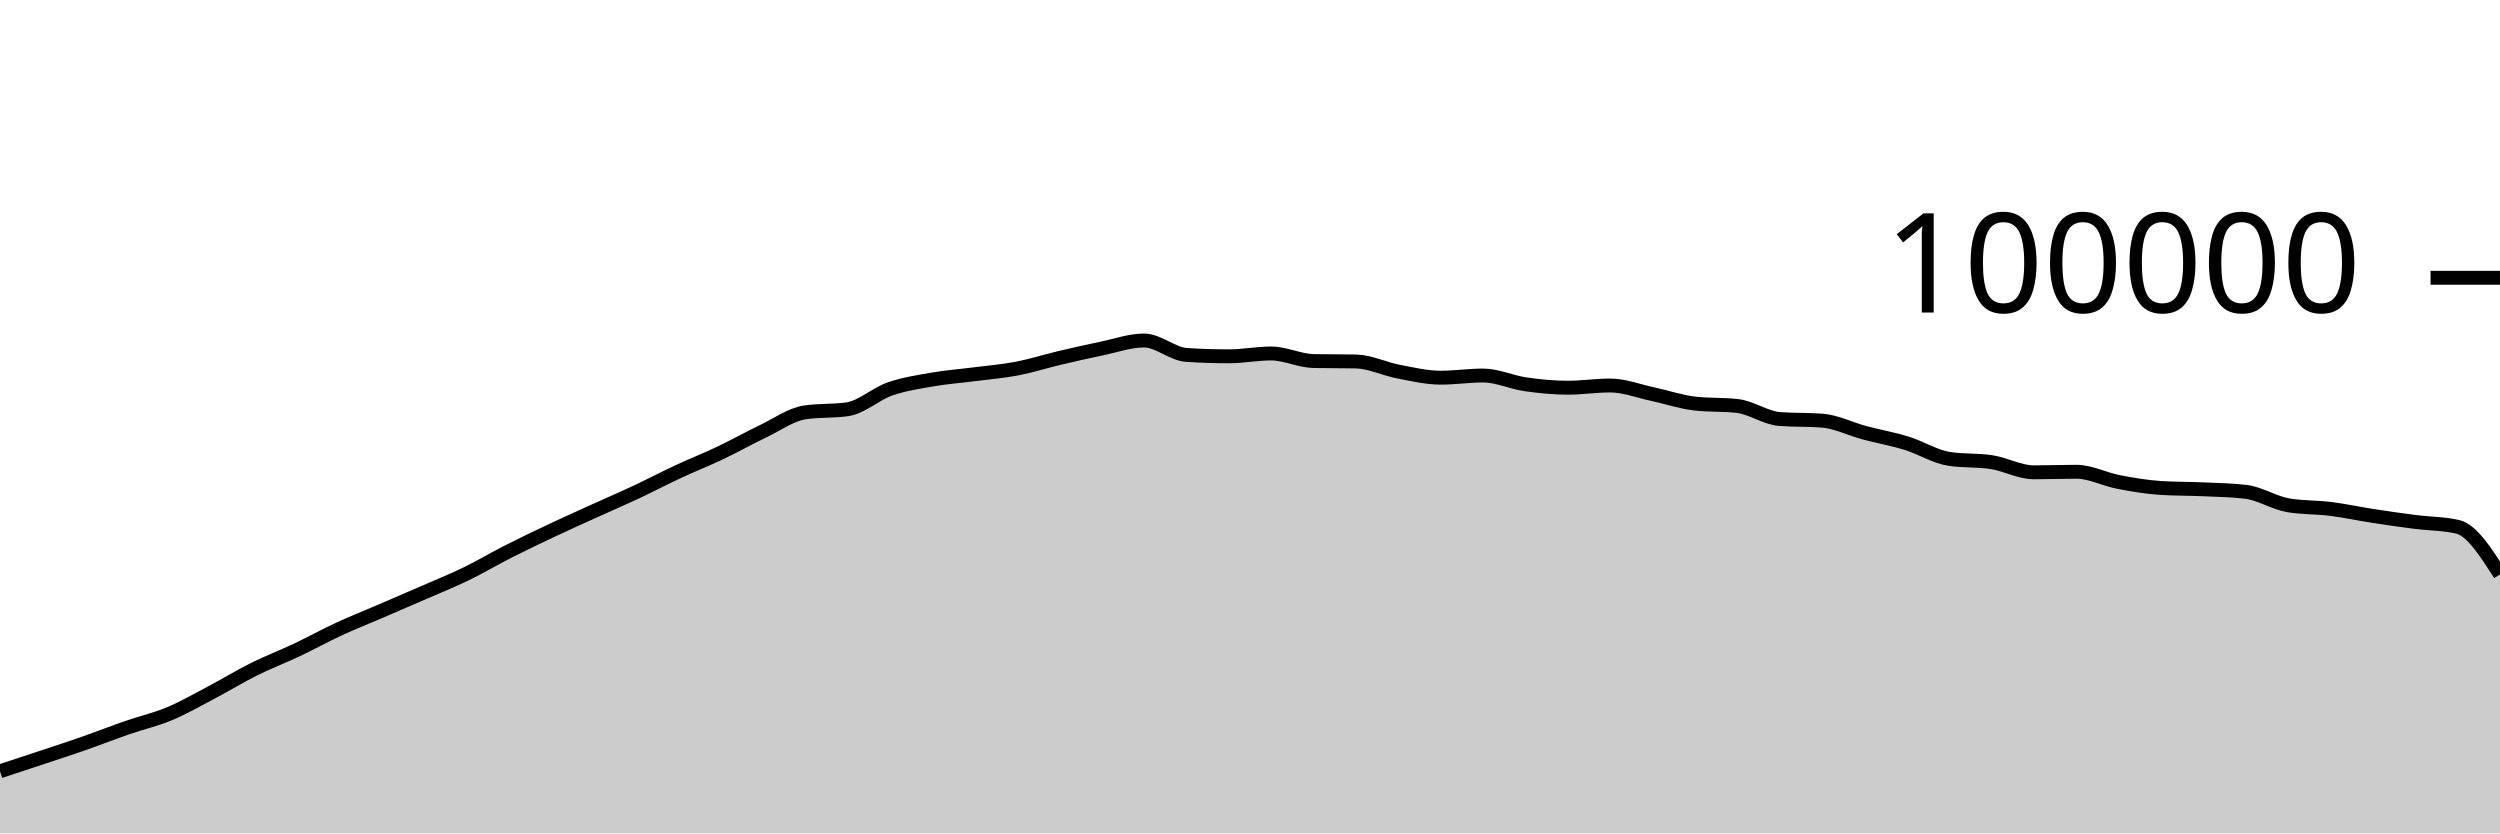
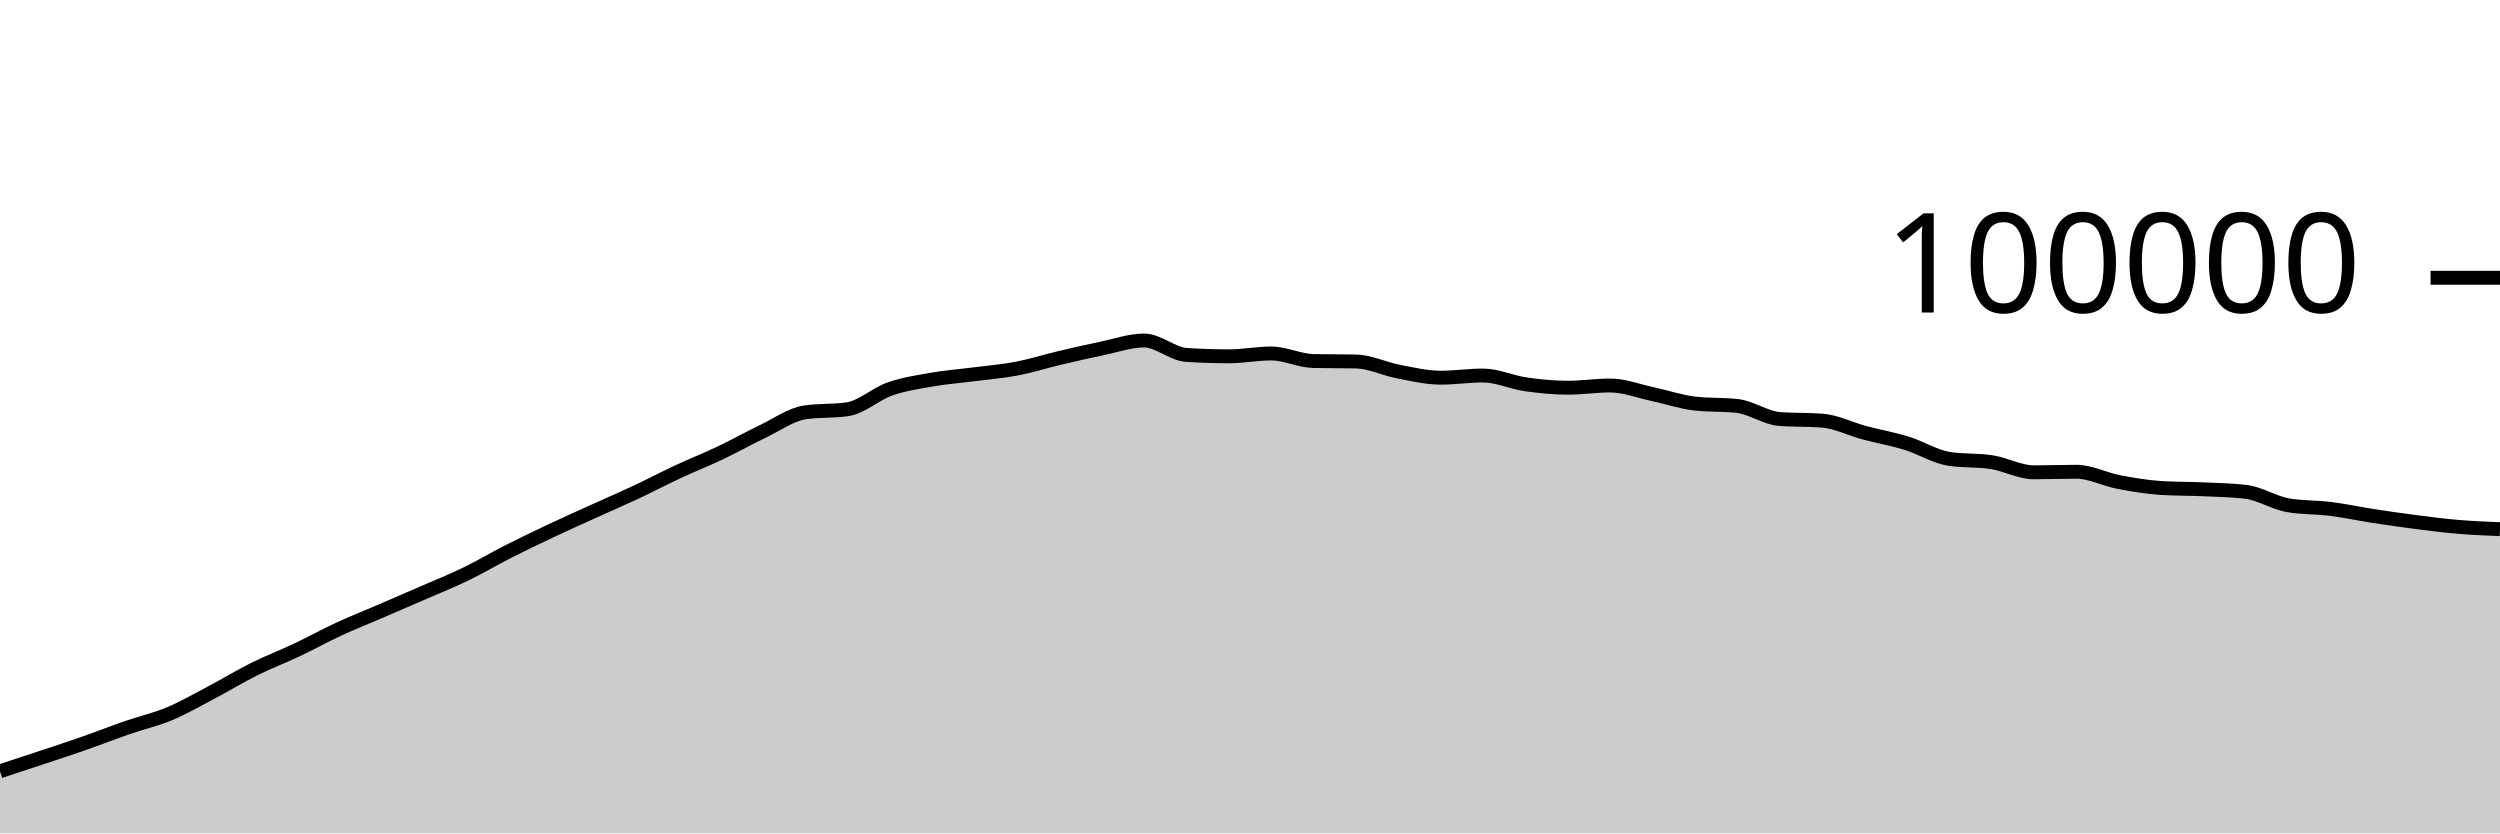
<svg xmlns="http://www.w3.org/2000/svg" viewBox="0 0 180 60">
  <g transform="translate(0,20)">
-     <path class="area" fill="rgba(0, 0, 0, 0.2)" d="M0,35.533C1.017,35.199,2.034,34.866,3.051,34.527C4.068,34.189,5.085,33.858,6.102,33.502C7.119,33.146,8.136,32.745,9.153,32.393C10.169,32.041,11.186,31.814,12.203,31.389C13.22,30.963,14.237,30.376,15.254,29.84C16.271,29.304,17.288,28.682,18.305,28.176C19.322,27.67,20.339,27.285,21.356,26.804C22.373,26.323,23.39,25.76,24.407,25.29C25.424,24.819,26.441,24.419,27.458,23.981C28.475,23.543,29.492,23.106,30.508,22.663C31.525,22.219,32.542,21.813,33.559,21.319C34.576,20.826,35.593,20.219,36.61,19.703C37.627,19.187,38.644,18.702,39.661,18.222C40.678,17.742,41.695,17.286,42.712,16.824C43.729,16.363,44.746,15.927,45.763,15.451C46.78,14.974,47.797,14.439,48.814,13.965C49.831,13.491,50.847,13.09,51.864,12.607C52.881,12.123,53.898,11.551,54.915,11.065C55.932,10.579,56.949,9.838,57.966,9.689C58.983,9.54,60,9.615,61.017,9.466C62.034,9.317,63.051,8.364,64.068,8.008C65.085,7.652,66.102,7.505,67.119,7.327C68.136,7.15,69.153,7.075,70.169,6.944C71.186,6.813,72.203,6.733,73.22,6.538C74.237,6.344,75.254,6.017,76.271,5.776C77.288,5.535,78.305,5.304,79.322,5.094C80.339,4.884,81.356,4.516,82.373,4.516C83.39,4.516,84.407,5.488,85.424,5.555C86.441,5.621,87.458,5.654,88.475,5.654C89.492,5.654,90.508,5.451,91.525,5.451C92.542,5.451,93.559,5.974,94.576,5.995C95.593,6.016,96.61,6.005,97.627,6.026C98.644,6.047,99.661,6.558,100.678,6.752C101.695,6.947,102.712,7.193,103.729,7.193C104.746,7.193,105.763,7.037,106.78,7.037C107.797,7.037,108.814,7.522,109.831,7.668C110.847,7.814,111.864,7.915,112.881,7.915C113.898,7.915,114.915,7.756,115.932,7.756C116.949,7.756,117.966,8.158,118.983,8.374C120,8.591,121.017,8.943,122.034,9.058C123.051,9.172,124.068,9.115,125.085,9.23C126.102,9.344,127.119,10.093,128.136,10.17C129.153,10.246,130.169,10.208,131.186,10.284C132.203,10.361,133.22,10.884,134.237,11.156C135.254,11.428,136.271,11.603,137.288,11.917C138.305,12.231,139.322,12.883,140.339,13.039C141.356,13.196,142.373,13.117,143.39,13.274C144.407,13.431,145.424,14.007,146.441,14.007C147.458,14.007,148.475,13.966,149.492,13.966C150.508,13.966,151.525,14.509,152.542,14.704C153.559,14.899,154.576,15.072,155.593,15.135C156.61,15.199,157.627,15.184,158.644,15.23C159.661,15.276,160.678,15.291,161.695,15.411C162.712,15.532,163.729,16.205,164.746,16.38C165.763,16.554,166.78,16.513,167.797,16.641C168.814,16.769,169.831,16.99,170.847,17.146C171.864,17.303,172.881,17.45,173.898,17.581C174.915,17.711,175.932,17.697,176.949,17.93C177.966,18.163,178.983,19.759,180,21.355L180,40C178.983,40,177.966,40,176.949,40C175.932,40,174.915,40,173.898,40C172.881,40,171.864,40,170.847,40C169.831,40,168.814,40,167.797,40C166.78,40,165.763,40,164.746,40C163.729,40,162.712,40,161.695,40C160.678,40,159.661,40,158.644,40C157.627,40,156.61,40,155.593,40C154.576,40,153.559,40,152.542,40C151.525,40,150.508,40,149.492,40C148.475,40,147.458,40,146.441,40C145.424,40,144.407,40,143.39,40C142.373,40,141.356,40,140.339,40C139.322,40,138.305,40,137.288,40C136.271,40,135.254,40,134.237,40C133.22,40,132.203,40,131.186,40C130.169,40,129.153,40,128.136,40C127.119,40,126.102,40,125.085,40C124.068,40,123.051,40,122.034,40C121.017,40,120,40,118.983,40C117.966,40,116.949,40,115.932,40C114.915,40,113.898,40,112.881,40C111.864,40,110.847,40,109.831,40C108.814,40,107.797,40,106.78,40C105.763,40,104.746,40,103.729,40C102.712,40,101.695,40,100.678,40C99.661,40,98.644,40,97.627,40C96.61,40,95.593,40,94.576,40C93.559,40,92.542,40,91.525,40C90.508,40,89.492,40,88.475,40C87.458,40,86.441,40,85.424,40C84.407,40,83.39,40,82.373,40C81.356,40,80.339,40,79.322,40C78.305,40,77.288,40,76.271,40C75.254,40,74.237,40,73.22,40C72.203,40,71.186,40,70.169,40C69.153,40,68.136,40,67.119,40C66.102,40,65.085,40,64.068,40C63.051,40,62.034,40,61.017,40C60,40,58.983,40,57.966,40C56.949,40,55.932,40,54.915,40C53.898,40,52.881,40,51.864,40C50.847,40,49.831,40,48.814,40C47.797,40,46.78,40,45.763,40C44.746,40,43.729,40,42.712,40C41.695,40,40.678,40,39.661,40C38.644,40,37.627,40,36.61,40C35.593,40,34.576,40,33.559,40C32.542,40,31.525,40,30.508,40C29.492,40,28.475,40,27.458,40C26.441,40,25.424,40,24.407,40C23.39,40,22.373,40,21.356,40C20.339,40,19.322,40,18.305,40C17.288,40,16.271,40,15.254,40C14.237,40,13.22,40,12.203,40C11.186,40,10.169,40,9.153,40C8.136,40,7.119,40,6.102,40C5.085,40,4.068,40,3.051,40C2.034,40,1.017,40,0,40Z" />
-     <path class="line" stroke="black" fill="none" d="M0,35.533C1.017,35.199,2.034,34.866,3.051,34.527C4.068,34.189,5.085,33.858,6.102,33.502C7.119,33.146,8.136,32.745,9.153,32.393C10.169,32.041,11.186,31.814,12.203,31.389C13.22,30.963,14.237,30.376,15.254,29.84C16.271,29.304,17.288,28.682,18.305,28.176C19.322,27.67,20.339,27.285,21.356,26.804C22.373,26.323,23.39,25.76,24.407,25.29C25.424,24.819,26.441,24.419,27.458,23.981C28.475,23.543,29.492,23.106,30.508,22.663C31.525,22.219,32.542,21.813,33.559,21.319C34.576,20.826,35.593,20.219,36.61,19.703C37.627,19.187,38.644,18.702,39.661,18.222C40.678,17.742,41.695,17.286,42.712,16.824C43.729,16.363,44.746,15.927,45.763,15.451C46.78,14.974,47.797,14.439,48.814,13.965C49.831,13.491,50.847,13.09,51.864,12.607C52.881,12.123,53.898,11.551,54.915,11.065C55.932,10.579,56.949,9.838,57.966,9.689C58.983,9.54,60,9.615,61.017,9.466C62.034,9.317,63.051,8.364,64.068,8.008C65.085,7.652,66.102,7.505,67.119,7.327C68.136,7.15,69.153,7.075,70.169,6.944C71.186,6.813,72.203,6.733,73.22,6.538C74.237,6.344,75.254,6.017,76.271,5.776C77.288,5.535,78.305,5.304,79.322,5.094C80.339,4.884,81.356,4.516,82.373,4.516C83.39,4.516,84.407,5.488,85.424,5.555C86.441,5.621,87.458,5.654,88.475,5.654C89.492,5.654,90.508,5.451,91.525,5.451C92.542,5.451,93.559,5.974,94.576,5.995C95.593,6.016,96.61,6.005,97.627,6.026C98.644,6.047,99.661,6.558,100.678,6.752C101.695,6.947,102.712,7.193,103.729,7.193C104.746,7.193,105.763,7.037,106.78,7.037C107.797,7.037,108.814,7.522,109.831,7.668C110.847,7.814,111.864,7.915,112.881,7.915C113.898,7.915,114.915,7.756,115.932,7.756C116.949,7.756,117.966,8.158,118.983,8.374C120,8.591,121.017,8.943,122.034,9.058C123.051,9.172,124.068,9.115,125.085,9.23C126.102,9.344,127.119,10.093,128.136,10.17C129.153,10.246,130.169,10.208,131.186,10.284C132.203,10.361,133.22,10.884,134.237,11.156C135.254,11.428,136.271,11.603,137.288,11.917C138.305,12.231,139.322,12.883,140.339,13.039C141.356,13.196,142.373,13.117,143.39,13.274C144.407,13.431,145.424,14.007,146.441,14.007C147.458,14.007,148.475,13.966,149.492,13.966C150.508,13.966,151.525,14.509,152.542,14.704C153.559,14.899,154.576,15.072,155.593,15.135C156.61,15.199,157.627,15.184,158.644,15.23C159.661,15.276,160.678,15.291,161.695,15.411C162.712,15.532,163.729,16.205,164.746,16.38C165.763,16.554,166.78,16.513,167.797,16.641C168.814,16.769,169.831,16.99,170.847,17.146C171.864,17.303,172.881,17.45,173.898,17.581C174.915,17.711,175.932,17.697,176.949,17.93C177.966,18.163,178.983,19.759,180,21.355" />
+     <path class="area" fill="rgba(0, 0, 0, 0.2)" d="M0,35.533C1.017,35.199,2.034,34.866,3.051,34.527C4.068,34.189,5.085,33.858,6.102,33.502C7.119,33.146,8.136,32.745,9.153,32.393C10.169,32.041,11.186,31.814,12.203,31.389C13.22,30.963,14.237,30.376,15.254,29.84C16.271,29.304,17.288,28.682,18.305,28.176C19.322,27.67,20.339,27.285,21.356,26.804C22.373,26.323,23.39,25.76,24.407,25.29C25.424,24.819,26.441,24.419,27.458,23.981C28.475,23.543,29.492,23.106,30.508,22.663C31.525,22.219,32.542,21.813,33.559,21.319C34.576,20.826,35.593,20.219,36.61,19.703C37.627,19.187,38.644,18.702,39.661,18.222C40.678,17.742,41.695,17.286,42.712,16.824C43.729,16.363,44.746,15.927,45.763,15.451C46.78,14.974,47.797,14.439,48.814,13.965C49.831,13.491,50.847,13.09,51.864,12.607C52.881,12.123,53.898,11.551,54.915,11.065C55.932,10.579,56.949,9.838,57.966,9.689C58.983,9.54,60,9.615,61.017,9.466C62.034,9.317,63.051,8.364,64.068,8.008C65.085,7.652,66.102,7.505,67.119,7.327C68.136,7.15,69.153,7.075,70.169,6.944C71.186,6.813,72.203,6.733,73.22,6.538C74.237,6.344,75.254,6.017,76.271,5.776C77.288,5.535,78.305,5.304,79.322,5.094C80.339,4.884,81.356,4.516,82.373,4.516C83.39,4.516,84.407,5.488,85.424,5.555C86.441,5.621,87.458,5.654,88.475,5.654C89.492,5.654,90.508,5.451,91.525,5.451C92.542,5.451,93.559,5.974,94.576,5.995C95.593,6.016,96.61,6.005,97.627,6.026C98.644,6.047,99.661,6.558,100.678,6.752C101.695,6.947,102.712,7.193,103.729,7.193C104.746,7.193,105.763,7.037,106.78,7.037C107.797,7.037,108.814,7.522,109.831,7.668C110.847,7.814,111.864,7.915,112.881,7.915C113.898,7.915,114.915,7.756,115.932,7.756C116.949,7.756,117.966,8.158,118.983,8.374C120,8.591,121.017,8.943,122.034,9.058C123.051,9.172,124.068,9.115,125.085,9.23C126.102,9.344,127.119,10.093,128.136,10.17C129.153,10.246,130.169,10.208,131.186,10.284C132.203,10.361,133.22,10.884,134.237,11.156C135.254,11.428,136.271,11.603,137.288,11.917C138.305,12.231,139.322,12.883,140.339,13.039C141.356,13.196,142.373,13.117,143.39,13.274C144.407,13.431,145.424,14.007,146.441,14.007C147.458,14.007,148.475,13.966,149.492,13.966C150.508,13.966,151.525,14.509,152.542,14.704C153.559,14.899,154.576,15.072,155.593,15.135C156.61,15.199,157.627,15.184,158.644,15.23C159.661,15.276,160.678,15.291,161.695,15.411C162.712,15.532,163.729,16.205,164.746,16.38C165.763,16.554,166.78,16.513,167.797,16.641C168.814,16.769,169.831,16.99,170.847,17.146C171.864,17.303,172.881,17.45,173.898,17.581C174.915,17.711,175.932,17.844,176.949,17.93C177.966,18.017,178.983,18.058,180,18.1L180,40C178.983,40,177.966,40,176.949,40C175.932,40,174.915,40,173.898,40C172.881,40,171.864,40,170.847,40C169.831,40,168.814,40,167.797,40C166.78,40,165.763,40,164.746,40C163.729,40,162.712,40,161.695,40C160.678,40,159.661,40,158.644,40C157.627,40,156.61,40,155.593,40C154.576,40,153.559,40,152.542,40C151.525,40,150.508,40,149.492,40C148.475,40,147.458,40,146.441,40C145.424,40,144.407,40,143.39,40C142.373,40,141.356,40,140.339,40C139.322,40,138.305,40,137.288,40C136.271,40,135.254,40,134.237,40C133.22,40,132.203,40,131.186,40C130.169,40,129.153,40,128.136,40C127.119,40,126.102,40,125.085,40C124.068,40,123.051,40,122.034,40C121.017,40,120,40,118.983,40C117.966,40,116.949,40,115.932,40C114.915,40,113.898,40,112.881,40C111.864,40,110.847,40,109.831,40C108.814,40,107.797,40,106.78,40C105.763,40,104.746,40,103.729,40C102.712,40,101.695,40,100.678,40C99.661,40,98.644,40,97.627,40C96.61,40,95.593,40,94.576,40C93.559,40,92.542,40,91.525,40C90.508,40,89.492,40,88.475,40C87.458,40,86.441,40,85.424,40C84.407,40,83.39,40,82.373,40C81.356,40,80.339,40,79.322,40C78.305,40,77.288,40,76.271,40C75.254,40,74.237,40,73.22,40C72.203,40,71.186,40,70.169,40C69.153,40,68.136,40,67.119,40C66.102,40,65.085,40,64.068,40C63.051,40,62.034,40,61.017,40C60,40,58.983,40,57.966,40C56.949,40,55.932,40,54.915,40C53.898,40,52.881,40,51.864,40C50.847,40,49.831,40,48.814,40C47.797,40,46.78,40,45.763,40C44.746,40,43.729,40,42.712,40C41.695,40,40.678,40,39.661,40C38.644,40,37.627,40,36.61,40C35.593,40,34.576,40,33.559,40C32.542,40,31.525,40,30.508,40C29.492,40,28.475,40,27.458,40C26.441,40,25.424,40,24.407,40C23.39,40,22.373,40,21.356,40C20.339,40,19.322,40,18.305,40C17.288,40,16.271,40,15.254,40C14.237,40,13.22,40,12.203,40C11.186,40,10.169,40,9.153,40C8.136,40,7.119,40,6.102,40C5.085,40,4.068,40,3.051,40C2.034,40,1.017,40,0,40Z" />
+     <path class="line" stroke="black" fill="none" d="M0,35.533C1.017,35.199,2.034,34.866,3.051,34.527C4.068,34.189,5.085,33.858,6.102,33.502C7.119,33.146,8.136,32.745,9.153,32.393C10.169,32.041,11.186,31.814,12.203,31.389C13.22,30.963,14.237,30.376,15.254,29.84C16.271,29.304,17.288,28.682,18.305,28.176C19.322,27.67,20.339,27.285,21.356,26.804C22.373,26.323,23.39,25.76,24.407,25.29C25.424,24.819,26.441,24.419,27.458,23.981C28.475,23.543,29.492,23.106,30.508,22.663C31.525,22.219,32.542,21.813,33.559,21.319C34.576,20.826,35.593,20.219,36.61,19.703C37.627,19.187,38.644,18.702,39.661,18.222C40.678,17.742,41.695,17.286,42.712,16.824C43.729,16.363,44.746,15.927,45.763,15.451C46.78,14.974,47.797,14.439,48.814,13.965C49.831,13.491,50.847,13.09,51.864,12.607C52.881,12.123,53.898,11.551,54.915,11.065C55.932,10.579,56.949,9.838,57.966,9.689C58.983,9.54,60,9.615,61.017,9.466C62.034,9.317,63.051,8.364,64.068,8.008C65.085,7.652,66.102,7.505,67.119,7.327C68.136,7.15,69.153,7.075,70.169,6.944C71.186,6.813,72.203,6.733,73.22,6.538C74.237,6.344,75.254,6.017,76.271,5.776C77.288,5.535,78.305,5.304,79.322,5.094C80.339,4.884,81.356,4.516,82.373,4.516C83.39,4.516,84.407,5.488,85.424,5.555C86.441,5.621,87.458,5.654,88.475,5.654C89.492,5.654,90.508,5.451,91.525,5.451C92.542,5.451,93.559,5.974,94.576,5.995C95.593,6.016,96.61,6.005,97.627,6.026C98.644,6.047,99.661,6.558,100.678,6.752C101.695,6.947,102.712,7.193,103.729,7.193C104.746,7.193,105.763,7.037,106.78,7.037C107.797,7.037,108.814,7.522,109.831,7.668C110.847,7.814,111.864,7.915,112.881,7.915C113.898,7.915,114.915,7.756,115.932,7.756C116.949,7.756,117.966,8.158,118.983,8.374C120,8.591,121.017,8.943,122.034,9.058C123.051,9.172,124.068,9.115,125.085,9.23C126.102,9.344,127.119,10.093,128.136,10.17C129.153,10.246,130.169,10.208,131.186,10.284C132.203,10.361,133.22,10.884,134.237,11.156C135.254,11.428,136.271,11.603,137.288,11.917C138.305,12.231,139.322,12.883,140.339,13.039C141.356,13.196,142.373,13.117,143.39,13.274C144.407,13.431,145.424,14.007,146.441,14.007C147.458,14.007,148.475,13.966,149.492,13.966C150.508,13.966,151.525,14.509,152.542,14.704C153.559,14.899,154.576,15.072,155.593,15.135C156.61,15.199,157.627,15.184,158.644,15.23C159.661,15.276,160.678,15.291,161.695,15.411C162.712,15.532,163.729,16.205,164.746,16.38C165.763,16.554,166.78,16.513,167.797,16.641C168.814,16.769,169.831,16.99,170.847,17.146C171.864,17.303,172.881,17.45,173.898,17.581C174.915,17.711,175.932,17.844,176.949,17.93C177.966,18.017,178.983,18.058,180,18.1" />
    <path class="axis-ceiling" stroke-width="1" stroke="black" fill="none" d="M175,0L180,0" />
    <text class="axis-ceiling-label" font-family="sans-serif" text-anchor="end" font-size="10px" x="170" y="2.5">100000</text>
  </g>
</svg>
